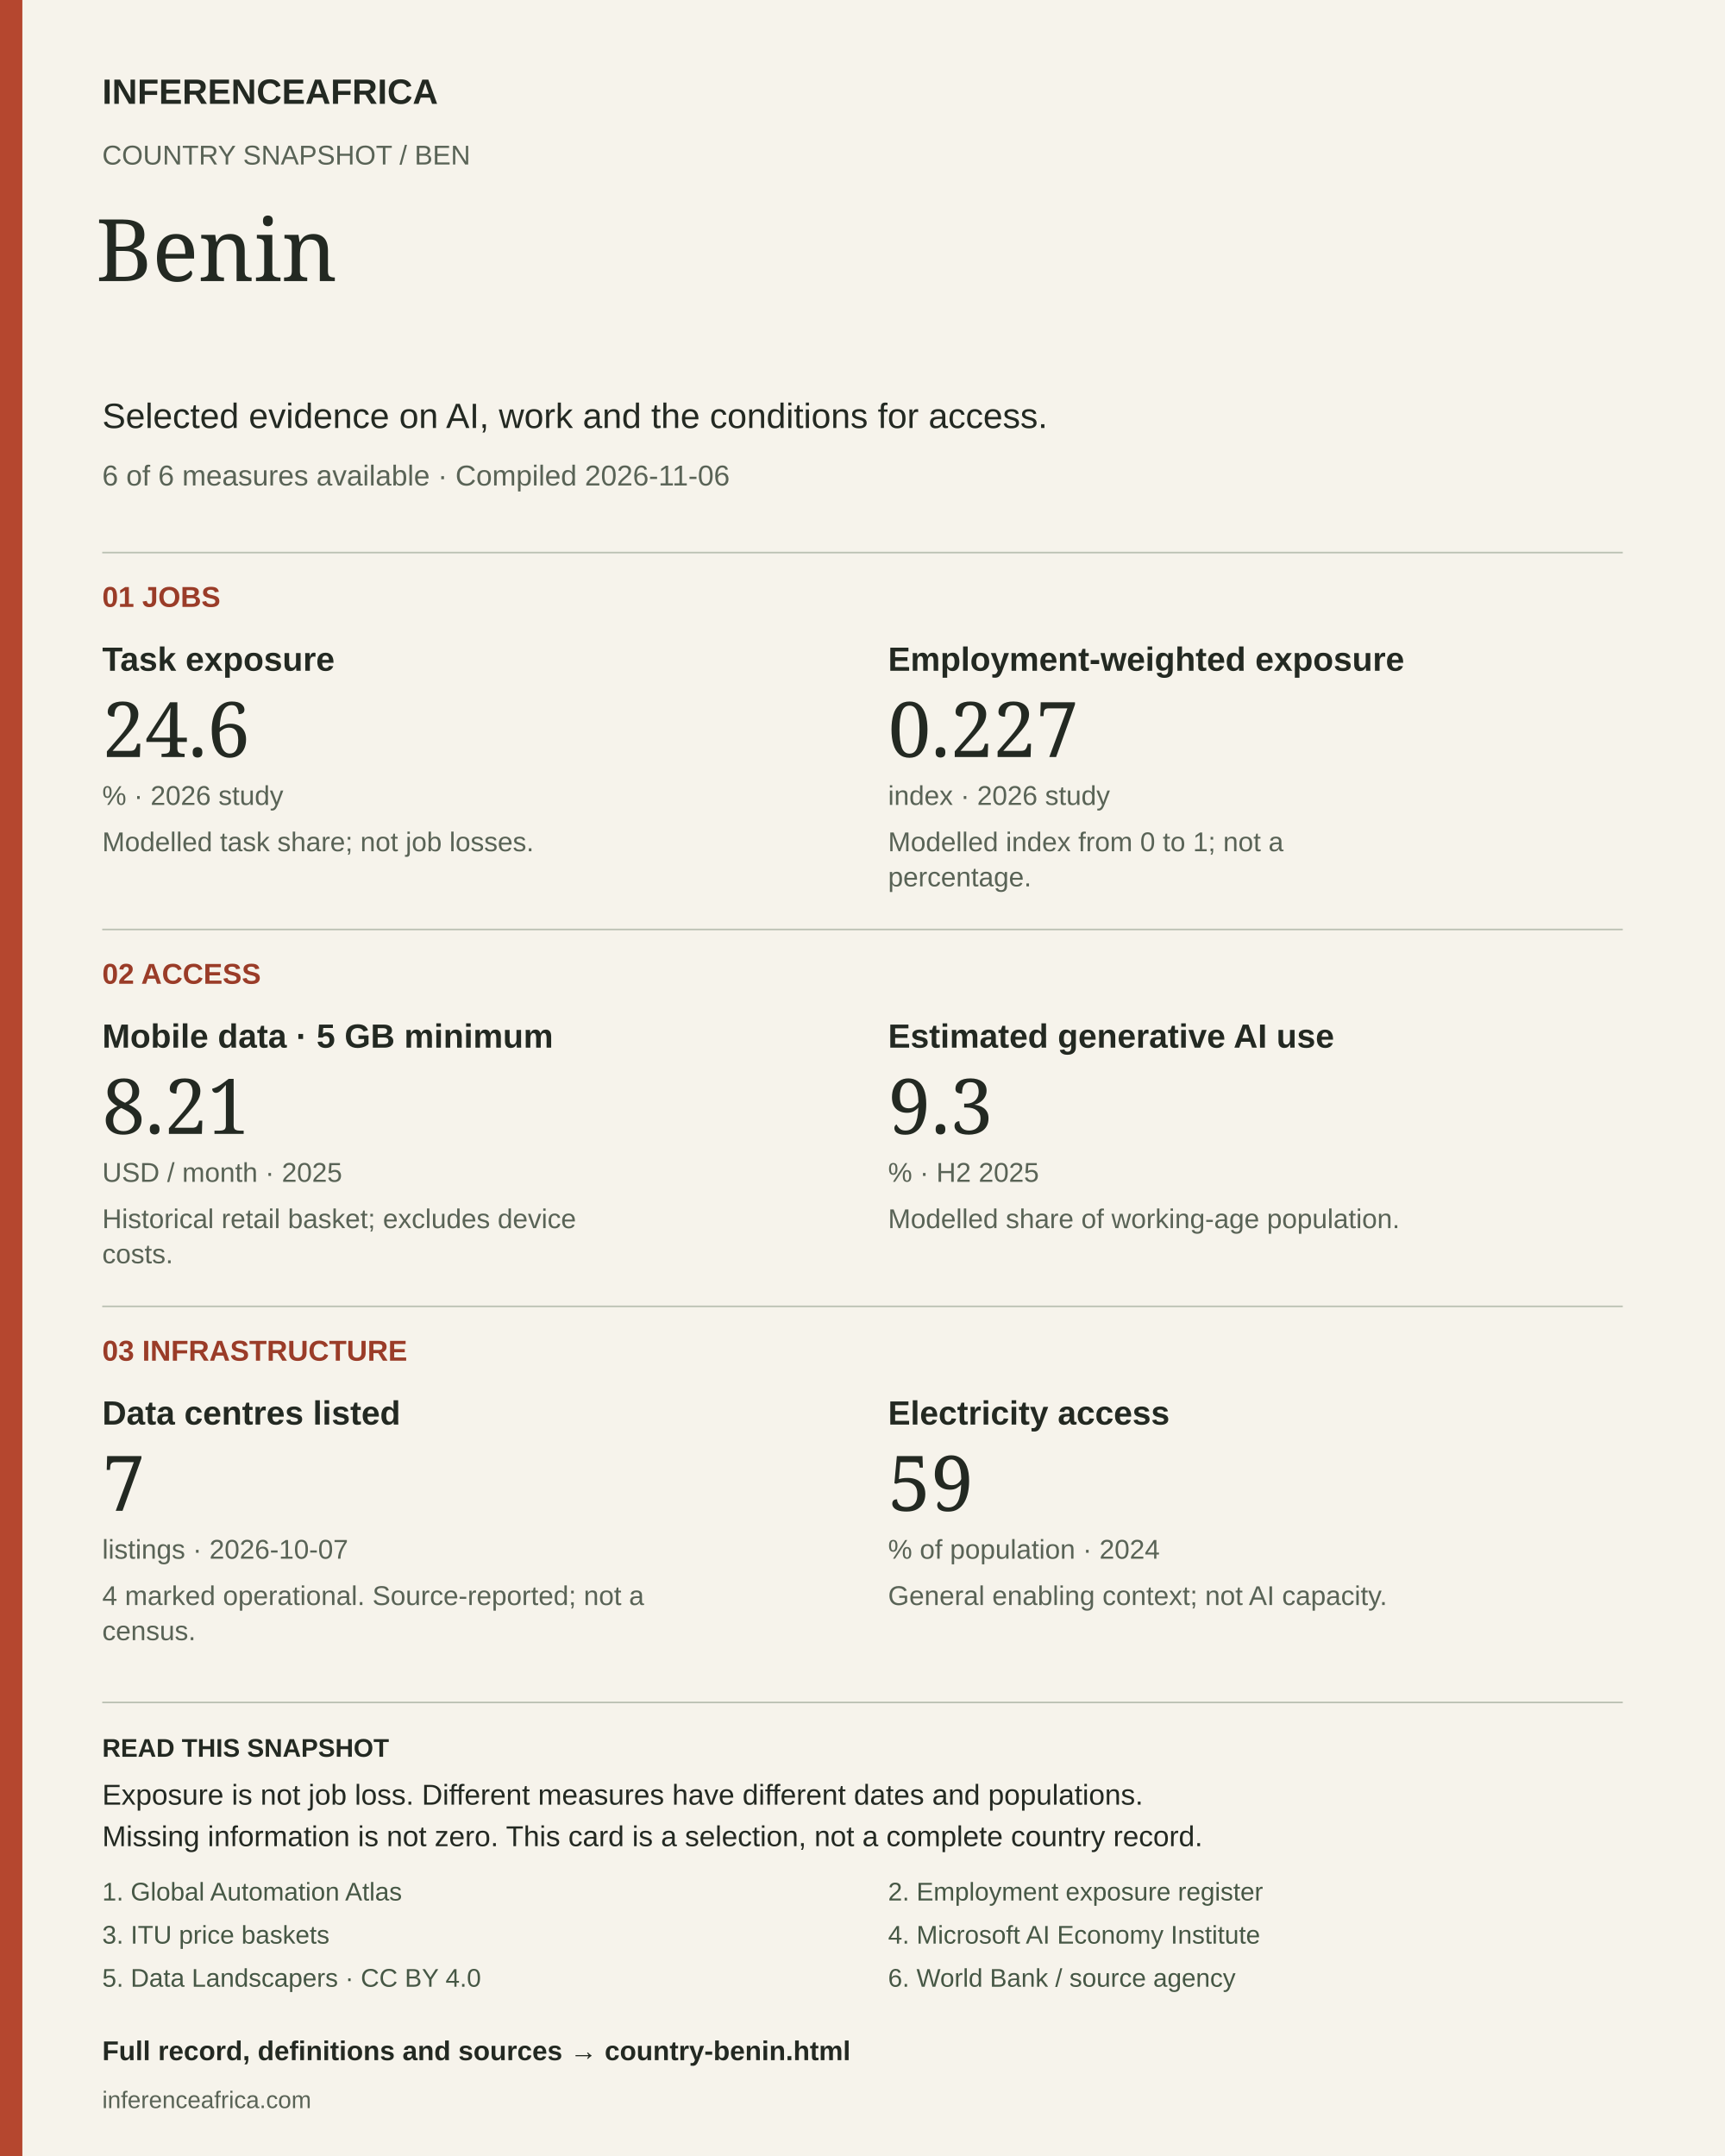
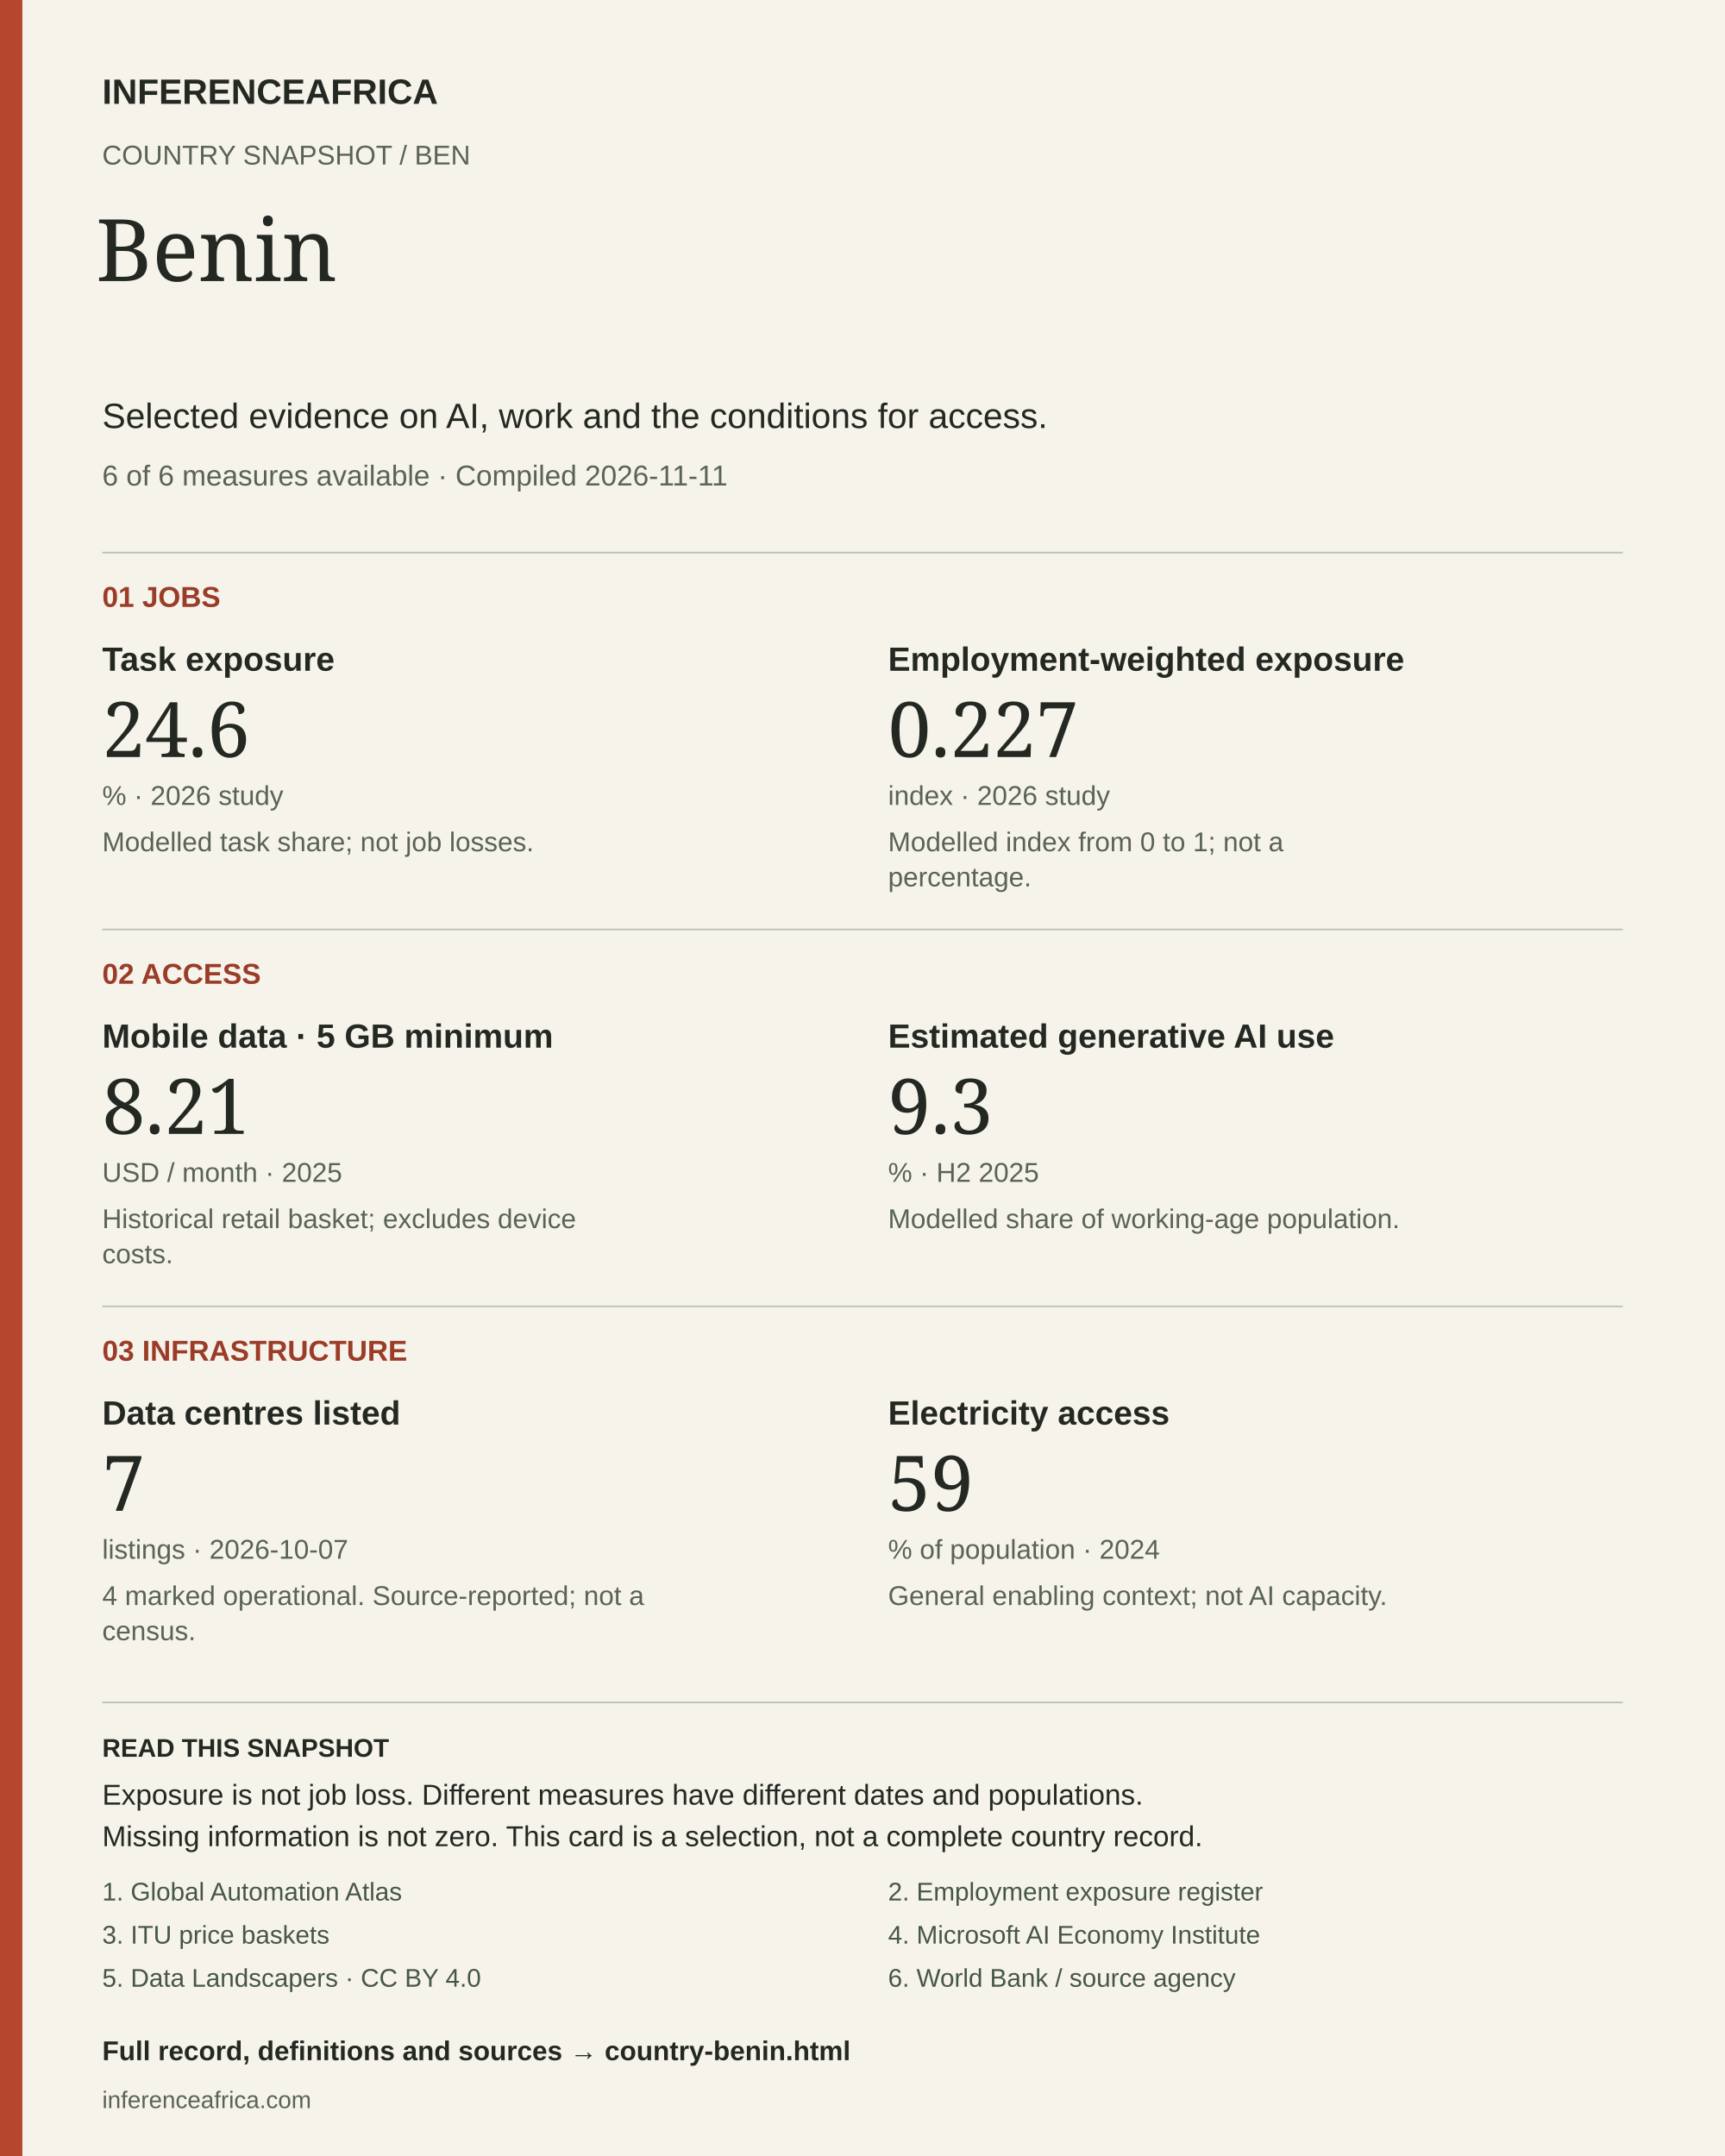
<svg xmlns="http://www.w3.org/2000/svg" width="1080" height="1350" viewBox="0 0 1080 1350" role="img" aria-labelledby="title desc">
  <rect width="1080" height="1350" fill="#f6f3eb" />
  <rect width="14" height="1350" fill="#b5472f" />
  <text x="64" y="65" font-size="22" fill="#232922" font-weight="700" font-family="Arial, sans-serif">INFERENCEAFRICA</text>
  <text x="64" y="103" font-size="17" fill="#596356" font-weight="400" font-family="Arial, sans-serif">COUNTRY SNAPSHOT  /  BEN</text>
  <text x="60" y="176" font-size="54" fill="#232922" font-weight="400" font-family="Georgia, serif">Benin</text>
  <text x="64" y="268" font-size="22" fill="#232922" font-weight="400" font-family="Arial, sans-serif">Selected evidence on AI, work and the conditions for access.</text>
-   <text x="64" y="304" font-size="18" fill="#596356" font-weight="400" font-family="Arial, sans-serif">6 of 6 measures available  ·  Compiled 2026-11-06</text>
+   <text x="64" y="304" font-size="18" fill="#596356" font-weight="400" font-family="Arial, sans-serif">6 of 6 measures available  ·  Compiled 2026-11-11</text>
  <line x1="64" y1="346" x2="1016" y2="346" stroke="#bbc1b3" />
  <text x="64" y="380" font-size="18" fill="#9a3c28" font-weight="700" font-family="Arial, sans-serif">01  JOBS</text>
  <text x="64" y="420" font-size="21" fill="#232922" font-weight="700" font-family="Arial, sans-serif">Task exposure</text>
  <text x="64" y="474" font-size="48" fill="#232922" font-weight="400" font-family="Georgia, serif">24.6</text>
  <text x="64" y="504" font-size="17" fill="#596356" font-weight="400" font-family="Arial, sans-serif">%  ·  2026 study</text>
  <text x="64" y="533" font-size="17" fill="#596356" font-weight="400" font-family="Arial, sans-serif">Modelled task share; not job losses.</text>
  <text x="556" y="420" font-size="21" fill="#232922" font-weight="700" font-family="Arial, sans-serif">Employment-weighted exposure</text>
  <text x="556" y="474" font-size="48" fill="#232922" font-weight="400" font-family="Georgia, serif">0.227</text>
  <text x="556" y="504" font-size="17" fill="#596356" font-weight="400" font-family="Arial, sans-serif">index  ·  2026 study</text>
  <text x="556" y="533" font-size="17" fill="#596356" font-weight="400" font-family="Arial, sans-serif">Modelled index from 0 to 1; not a</text>
  <text x="556" y="555" font-size="17" fill="#596356" font-weight="400" font-family="Arial, sans-serif">percentage.</text>
  <line x1="64" y1="582" x2="1016" y2="582" stroke="#bbc1b3" />
  <text x="64" y="616" font-size="18" fill="#9a3c28" font-weight="700" font-family="Arial, sans-serif">02  ACCESS</text>
  <text x="64" y="656" font-size="21" fill="#232922" font-weight="700" font-family="Arial, sans-serif">Mobile data · 5 GB minimum</text>
  <text x="64" y="710" font-size="48" fill="#232922" font-weight="400" font-family="Georgia, serif">8.21</text>
  <text x="64" y="740" font-size="17" fill="#596356" font-weight="400" font-family="Arial, sans-serif">USD / month  ·  2025</text>
  <text x="64" y="769" font-size="17" fill="#596356" font-weight="400" font-family="Arial, sans-serif">Historical retail basket; excludes device</text>
  <text x="64" y="791" font-size="17" fill="#596356" font-weight="400" font-family="Arial, sans-serif">costs.</text>
  <text x="556" y="656" font-size="21" fill="#232922" font-weight="700" font-family="Arial, sans-serif">Estimated generative AI use</text>
  <text x="556" y="710" font-size="48" fill="#232922" font-weight="400" font-family="Georgia, serif">9.3</text>
  <text x="556" y="740" font-size="17" fill="#596356" font-weight="400" font-family="Arial, sans-serif">%  ·  H2 2025</text>
  <text x="556" y="769" font-size="17" fill="#596356" font-weight="400" font-family="Arial, sans-serif">Modelled share of working-age population.</text>
  <line x1="64" y1="818" x2="1016" y2="818" stroke="#bbc1b3" />
  <text x="64" y="852" font-size="18" fill="#9a3c28" font-weight="700" font-family="Arial, sans-serif">03  INFRASTRUCTURE</text>
  <text x="64" y="892" font-size="21" fill="#232922" font-weight="700" font-family="Arial, sans-serif">Data centres listed</text>
  <text x="64" y="946" font-size="48" fill="#232922" font-weight="400" font-family="Georgia, serif">7</text>
  <text x="64" y="976" font-size="17" fill="#596356" font-weight="400" font-family="Arial, sans-serif">listings  ·  2026-10-07</text>
  <text x="64" y="1005" font-size="17" fill="#596356" font-weight="400" font-family="Arial, sans-serif">4 marked operational. Source-reported; not a</text>
  <text x="64" y="1027" font-size="17" fill="#596356" font-weight="400" font-family="Arial, sans-serif">census.</text>
  <text x="556" y="892" font-size="21" fill="#232922" font-weight="700" font-family="Arial, sans-serif">Electricity access</text>
  <text x="556" y="946" font-size="48" fill="#232922" font-weight="400" font-family="Georgia, serif">59</text>
  <text x="556" y="976" font-size="17" fill="#596356" font-weight="400" font-family="Arial, sans-serif">% of population  ·  2024</text>
  <text x="556" y="1005" font-size="17" fill="#596356" font-weight="400" font-family="Arial, sans-serif">General enabling context; not AI capacity.</text>
  <line x1="64" y1="1066" x2="1016" y2="1066" stroke="#bbc1b3" />
  <text x="64" y="1100" font-size="16" fill="#232922" font-weight="700" font-family="Arial, sans-serif">READ THIS SNAPSHOT</text>
  <text x="64" y="1130" font-size="18" fill="#232922" font-weight="400" font-family="Arial, sans-serif">Exposure is not job loss. Different measures have different dates and populations.</text>
  <text x="64" y="1156" font-size="18" fill="#232922" font-weight="400" font-family="Arial, sans-serif">Missing information is not zero. This card is a selection, not a complete country record.</text>
  <a href="https://arxiv.org/abs/2605.17086">
    <text x="64" y="1190" font-size="16" fill="#465745" font-weight="400" font-family="Arial, sans-serif">1. Global Automation Atlas</text>
  </a>
  <a href="https://arxiv.org/abs/2607.05404">
    <text x="556" y="1190" font-size="16" fill="#465745" font-weight="400" font-family="Arial, sans-serif">2. Employment exposure register</text>
  </a>
  <a href="https://www.itu.int/en/ITU-D/Statistics/Documents/ICT_Prices/ITU_ICTPriceBaskets_2008-2025.xlsx">
    <text x="64" y="1217" font-size="16" fill="#465745" font-weight="400" font-family="Arial, sans-serif">3. ITU price baskets</text>
  </a>
  <a href="https://www.microsoft.com/en-us/research/wp-content/uploads/2026/01/Microsoft-AI-Diffusion-Report-January-2026.pdf">
    <text x="556" y="1217" font-size="16" fill="#465745" font-weight="400" font-family="Arial, sans-serif">4. Microsoft AI Economy Institute</text>
  </a>
  <a href="https://corpus.data-landscapers.io/datasets/data-centres/">
    <text x="64" y="1244" font-size="16" fill="#465745" font-weight="400" font-family="Arial, sans-serif">5. Data Landscapers · CC BY 4.0</text>
  </a>
  <a href="https://api.worldbank.org/v2/country/AGO;BDI;BEN;BFA;BWA;CAF;CIV;CMR;COD;COG;COM;CPV;DJI;DZA;EGY;ERI;ETH;GAB;GHA;GIN;GMB;GNB;GNQ;KEN;LBR;LBY;LSO;MAR;MDG;MLI;MOZ;MRT;MUS;MWI;NAM;NER;NGA;RWA;SDN;SEN;SLE;SOM;SSD;STP;SWZ;SYC;TCD;TGO;TUN;TZA;UGA;ZAF;ZMB;ZWE/indicator/EG.ELC.ACCS.ZS?format=json&amp;date=1960:2025&amp;per_page=20000">
    <text x="556" y="1244" font-size="16" fill="#465745" font-weight="400" font-family="Arial, sans-serif">6. World Bank / source agency</text>
  </a>
  <a href="https://inferenceafrica.com/country-benin.html">
    <text x="64" y="1290" font-size="17" fill="#232922" font-weight="700" font-family="Arial, sans-serif">Full record, definitions and sources → country-benin.html</text>
  </a>
  <text x="64" y="1320" font-size="15" fill="#596356" font-weight="400" font-family="Arial, sans-serif">inferenceafrica.com</text>
</svg>
